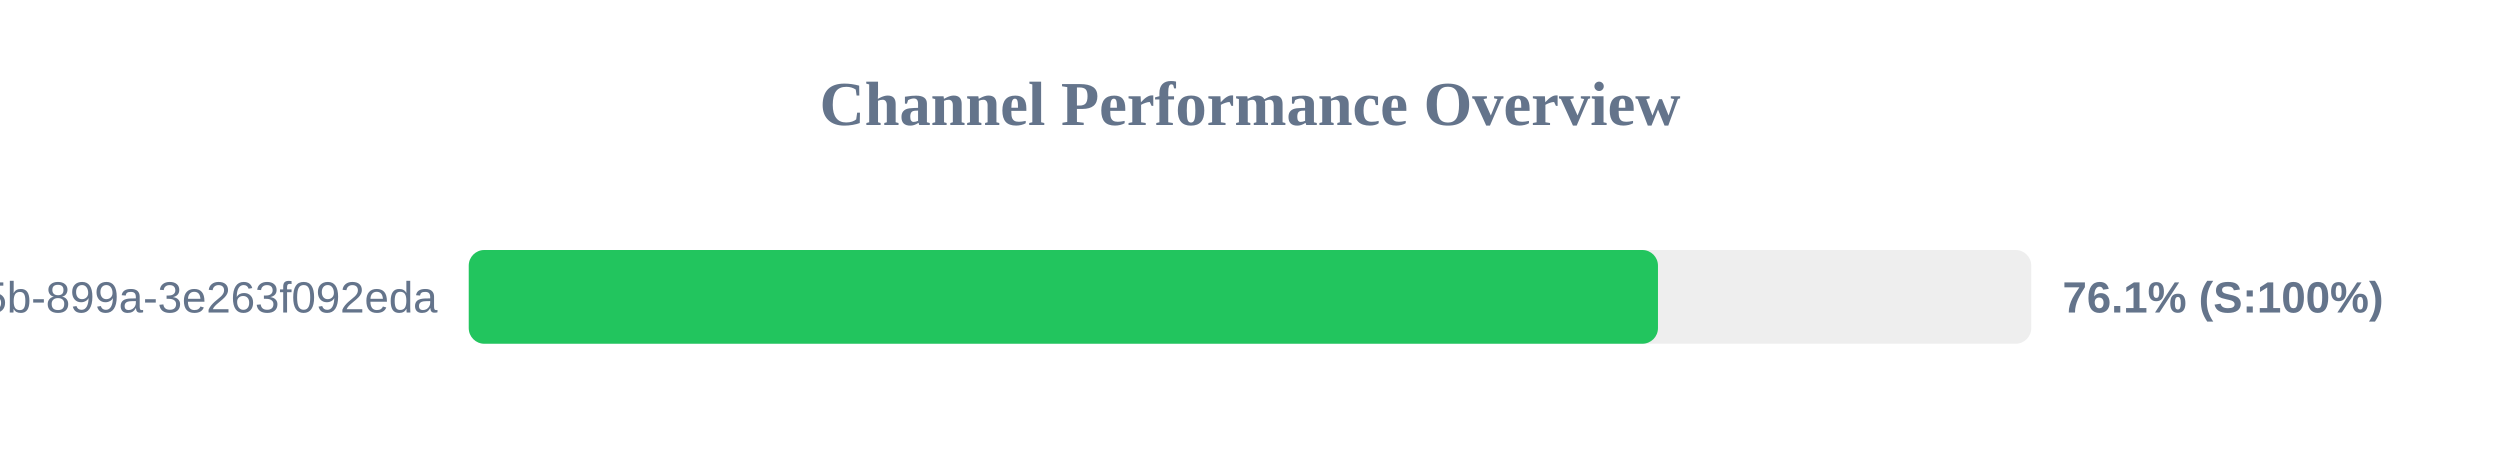
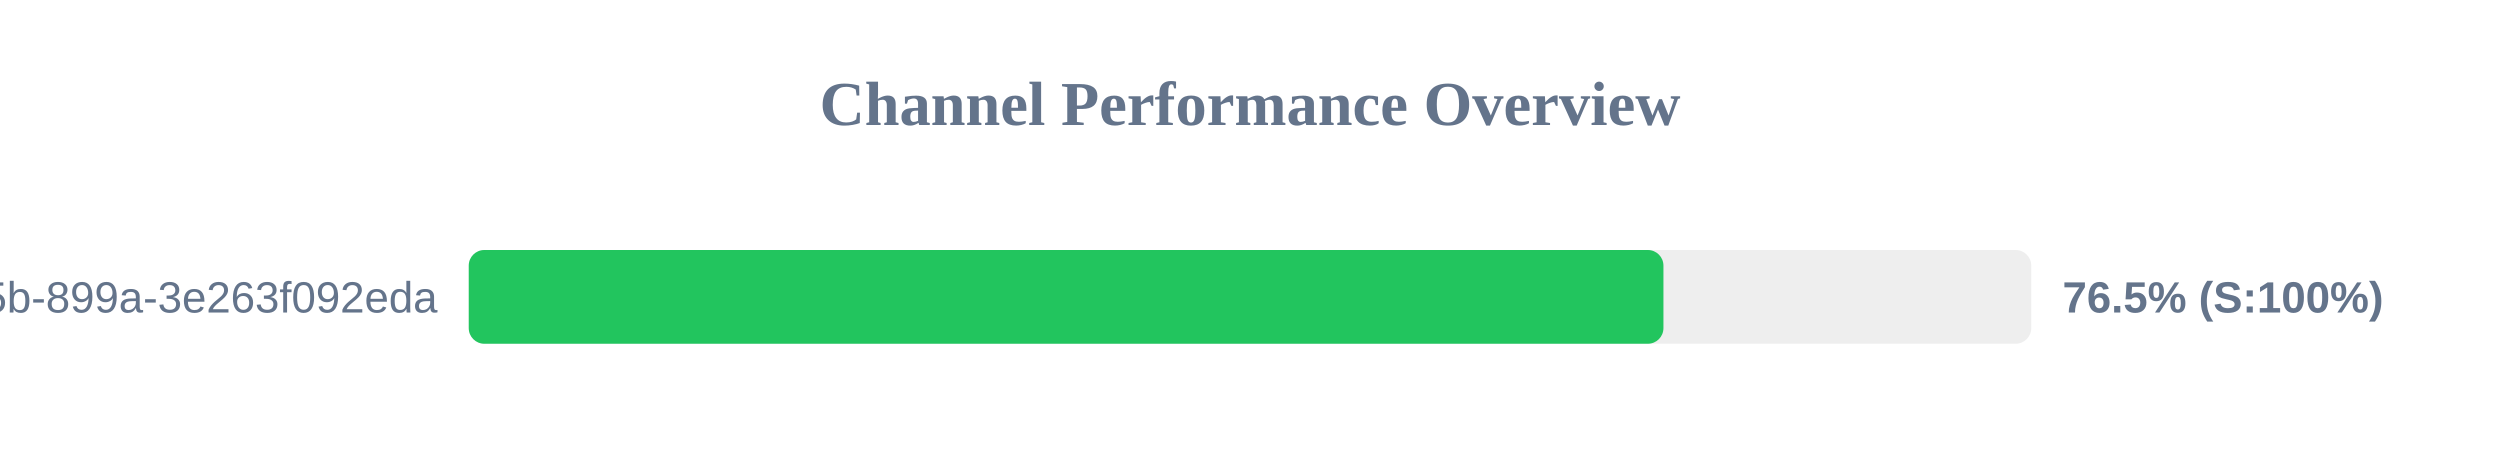
<svg xmlns="http://www.w3.org/2000/svg" width="800" height="150" version="1.1">
  <style>
        .row { font: 14px Arial; fill: #64748b; }
        .score { font: bold 14px Arial; fill: #64748b; }
    </style>
  <text x="400" y="40" text-anchor="middle" font-size="20px" font-weight="bold" fill="#64748b">Channel Performance Overview</text>
  <rect x="150" y="80" width="500" height="30" fill="#eee" rx="5" />
-   <rect x="150" y="80" width="380.55" height="30" fill="#22c55e" rx="5" />
+   <rect x="150" y="80" width="382.3" height="30" fill="#22c55e" rx="5" />
  <text x="140" y="100" text-anchor="end" class="row">?uuid=6bf726db-fb0b-405b-899a-3e263f092eda</text>
-   <text x="660" y="100" text-anchor="start" class="score">76.1% (S:100%)</text>
+   <text x="660" y="100" text-anchor="start" class="score">76.5% (S:100%)</text>
</svg>
